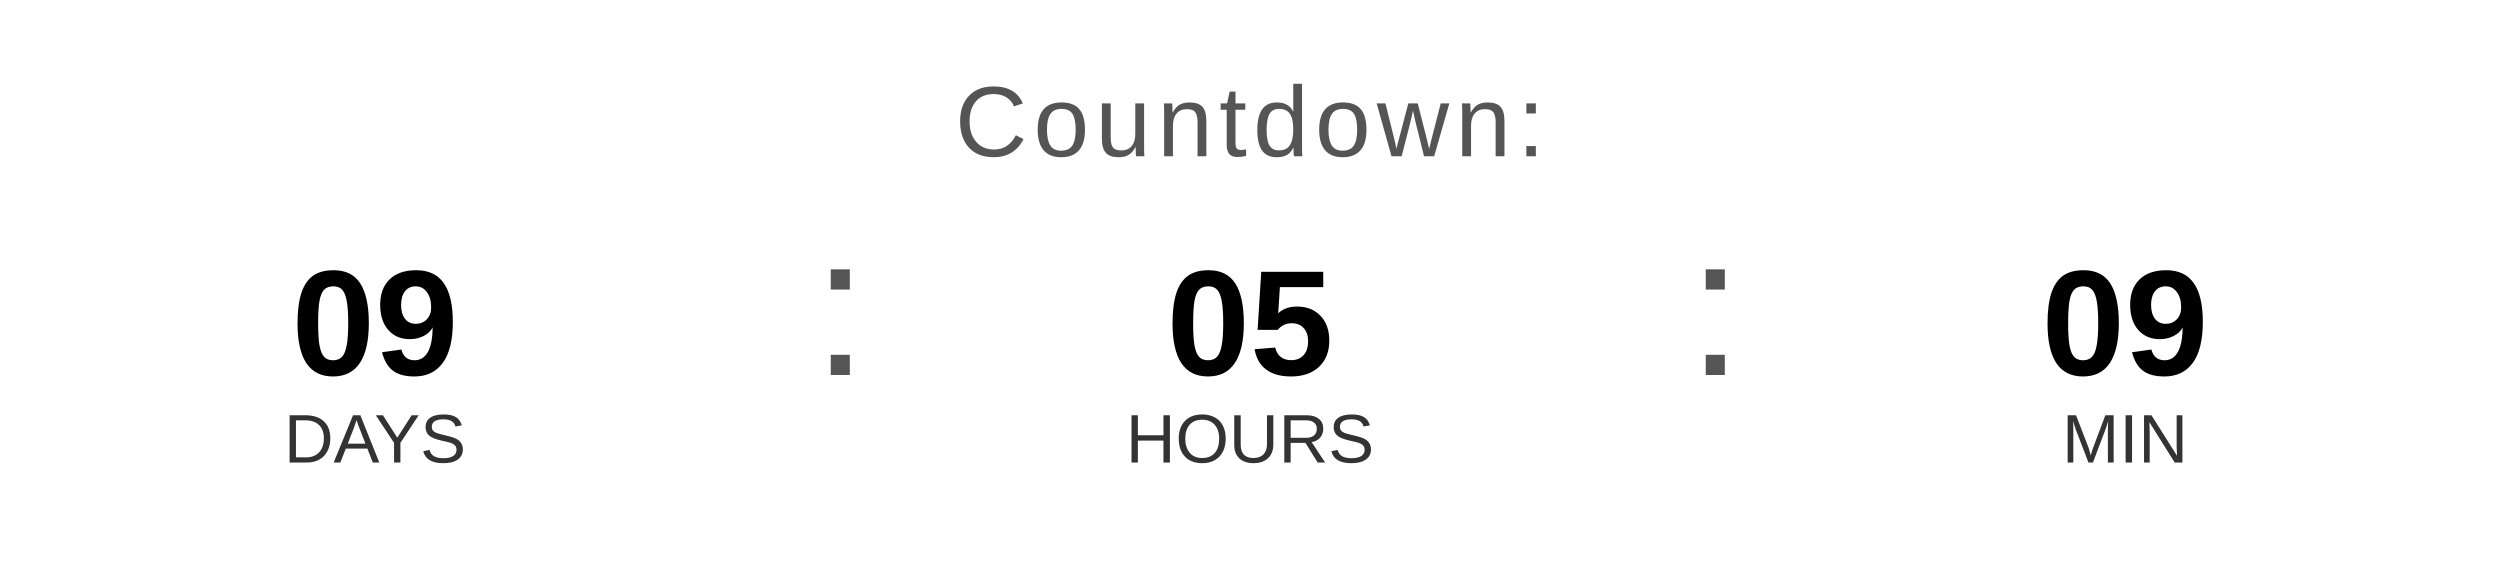
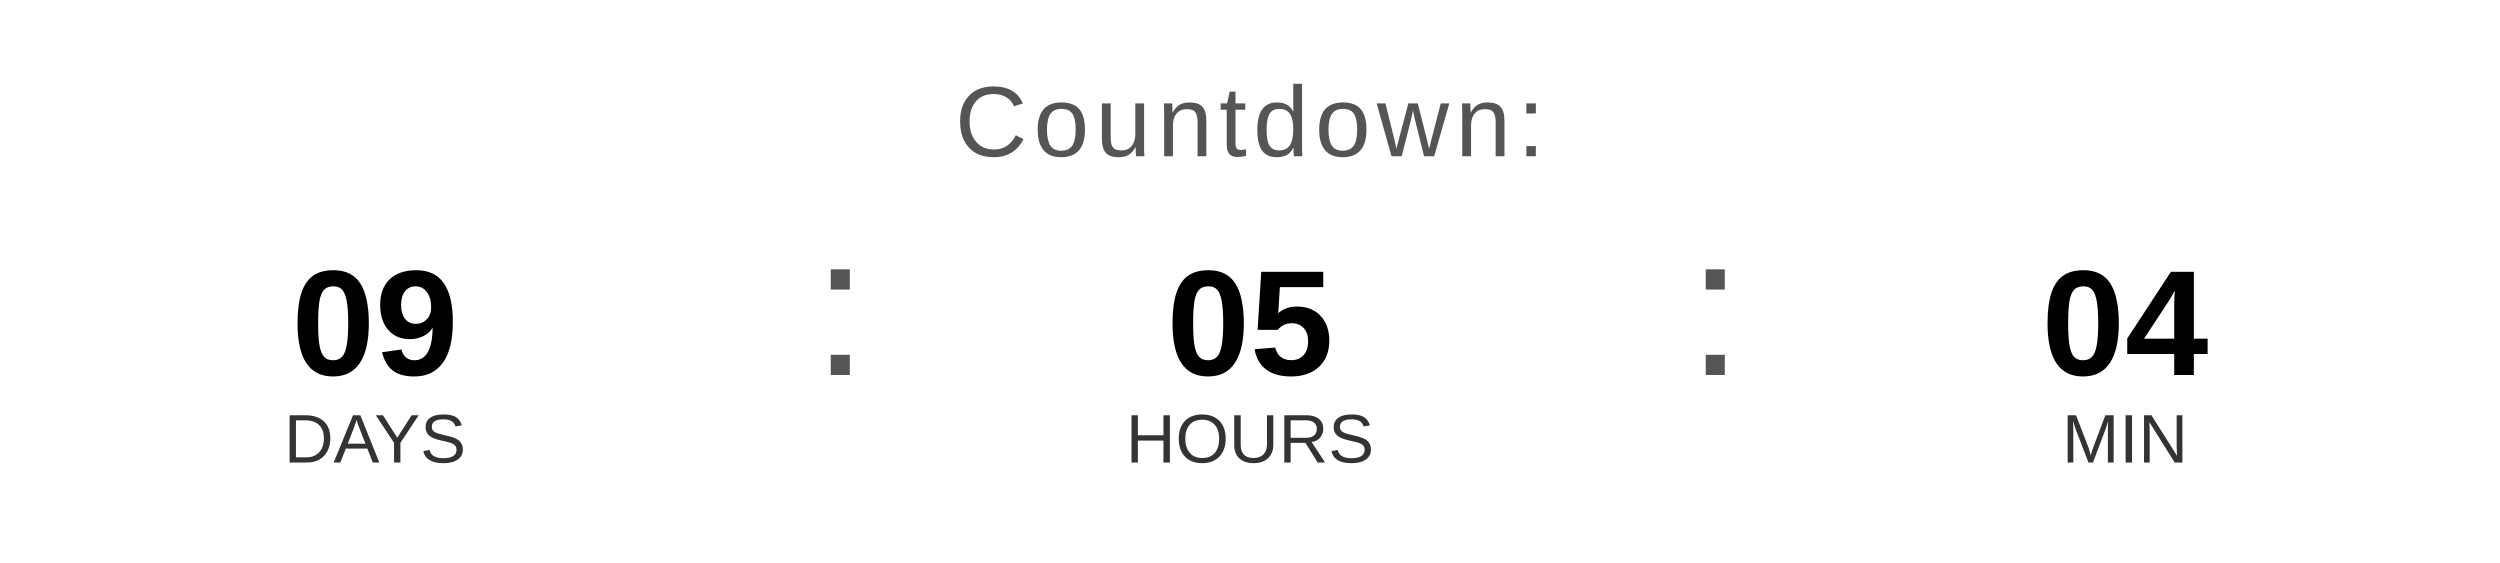
<svg xmlns="http://www.w3.org/2000/svg" width="400" height="90" viewBox="0 0 400 90">
  <text x="200" y="25" font-family="Arial, Helvetica, sans-serif" font-size="16" fill="#555555" text-anchor="middle" letter-spacing="1">
    Countdown:
  </text>
  <text x="60" y="60" font-family="Arial, Helvetica, sans-serif" font-size="24" font-weight="bold" fill="#000000" text-anchor="middle">09</text>
  <text x="60" y="74" font-family="Arial, Helvetica, sans-serif" font-size="11" fill="#333333" text-anchor="middle">DAYS</text>
  <text x="130" y="60" font-family="Arial, sans-serif" font-size="32" fill="#555555">:</text>
  <text x="200" y="60" font-family="Arial, Helvetica, sans-serif" font-size="24" font-weight="bold" fill="#000000" text-anchor="middle">05</text>
  <text x="200" y="74" font-family="Arial, Helvetica, sans-serif" font-size="11" fill="#333333" text-anchor="middle">HOURS</text>
  <text x="270" y="60" font-family="Arial, sans-serif" font-size="32" fill="#555555">:</text>
-   <text x="340" y="60" font-family="Arial, Helvetica, sans-serif" font-size="24" font-weight="bold" fill="#000000" text-anchor="middle">09</text>
+   <text x="340" y="60" font-family="Arial, Helvetica, sans-serif" font-size="24" font-weight="bold" fill="#000000" text-anchor="middle">04</text>
  <text x="340" y="74" font-family="Arial, Helvetica, sans-serif" font-size="11" fill="#333333" text-anchor="middle">MIN</text>
</svg>
